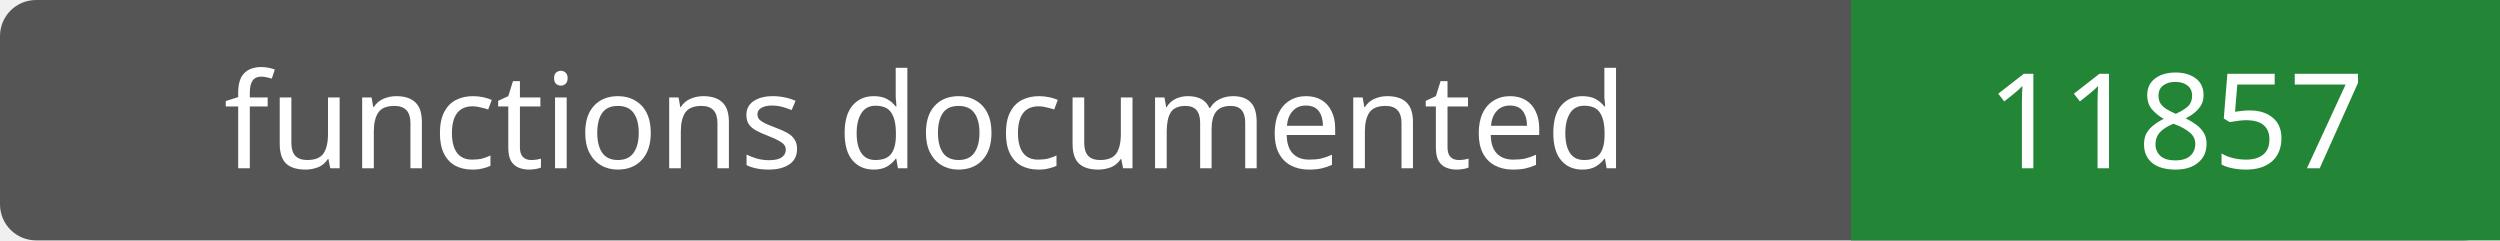
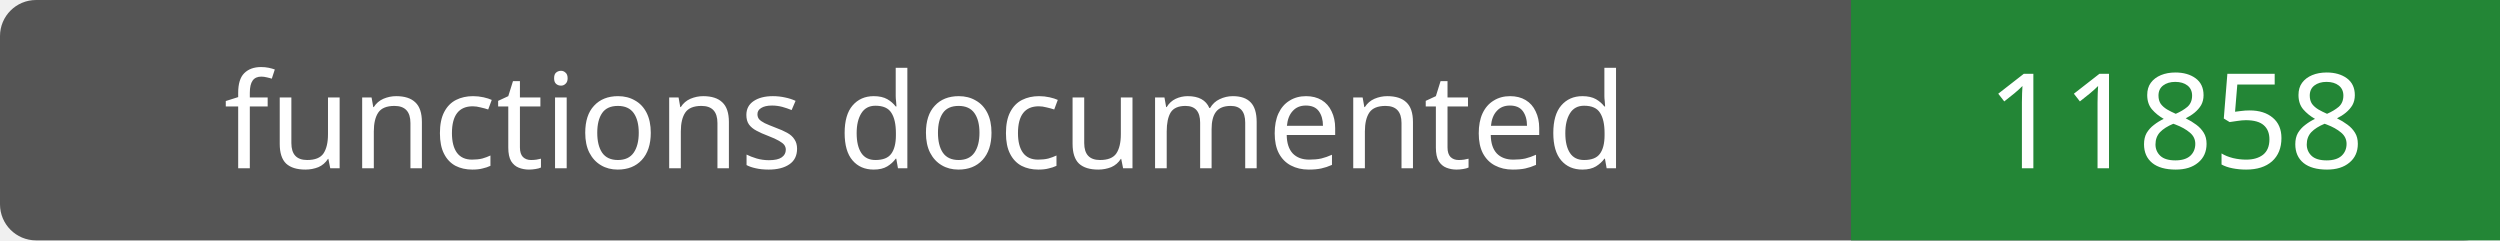
- <svg xmlns="http://www.w3.org/2000/svg" width="208" height="20" role="img" aria-label="functions documented: 11857">
+ <svg xmlns="http://www.w3.org/2000/svg" width="208" height="20" role="img" aria-label="functions documented: 11858">
  <rect width="208" height="20" rx="3" fill="#555" />
  <path fill="#238636" d="M154 0h54v20H154z" />
  <g fill="#fff" text-anchor="middle" font-family="Verdana,sans-serif" font-size="11">
    <text x="77.0" y="14">functions documented</text>
-     <text x="181.0" y="14">11857</text>
+     <text x="181.0" y="14">11858</text>
  </g>
</svg>
